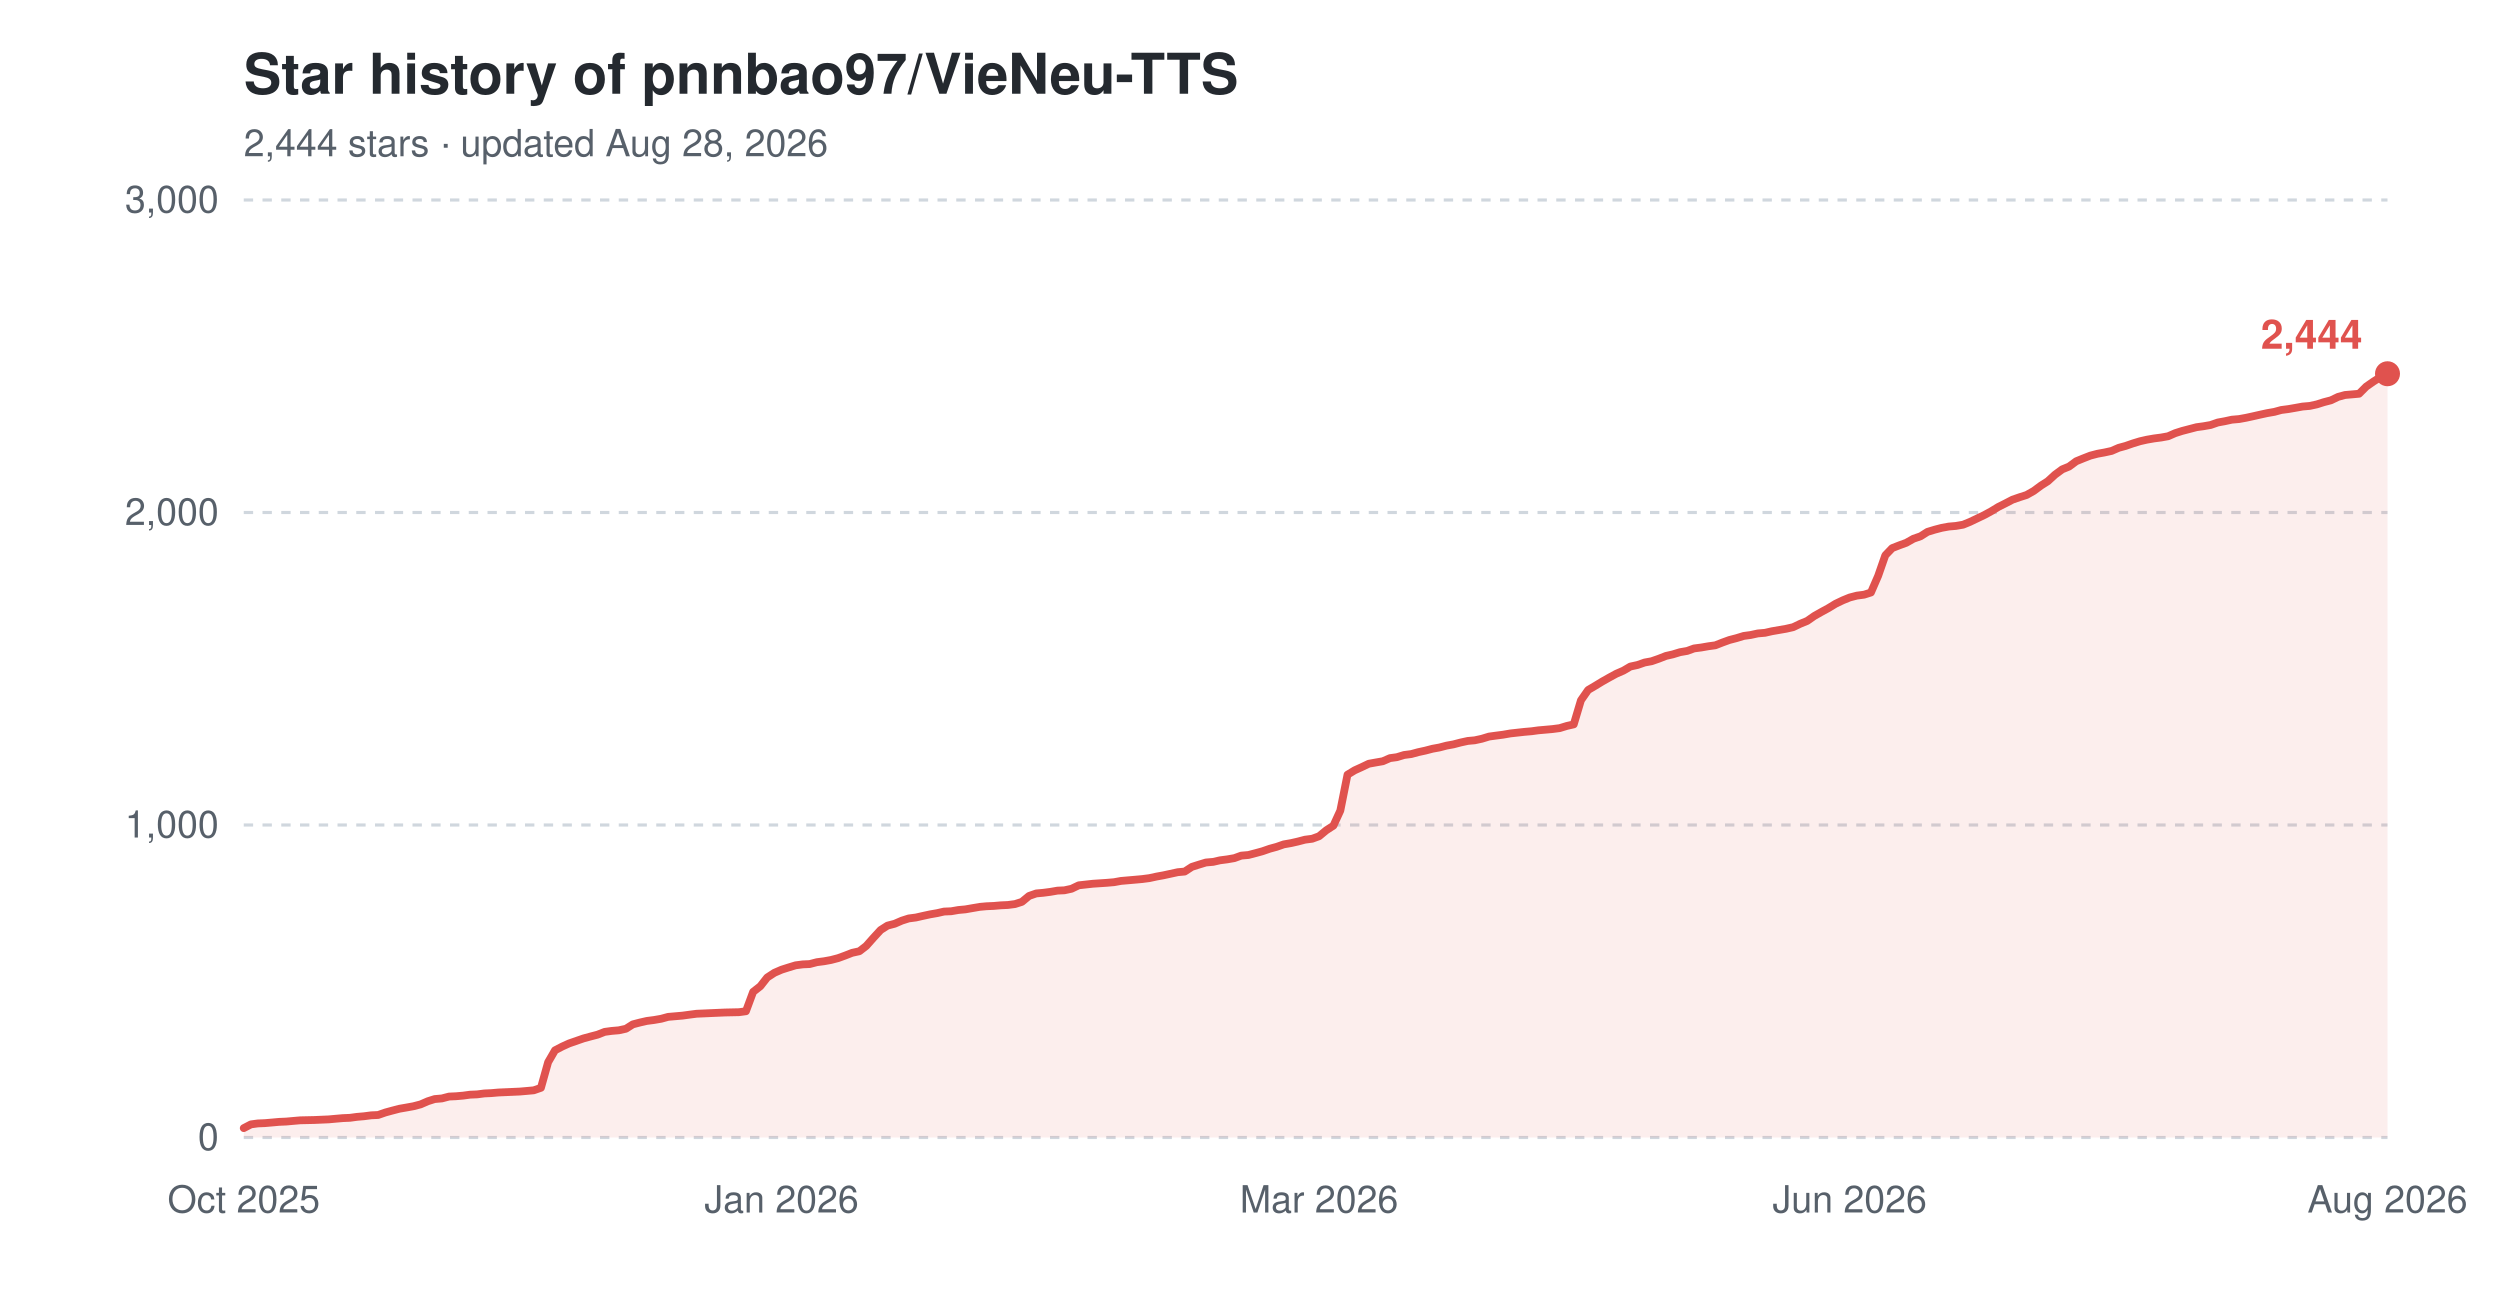
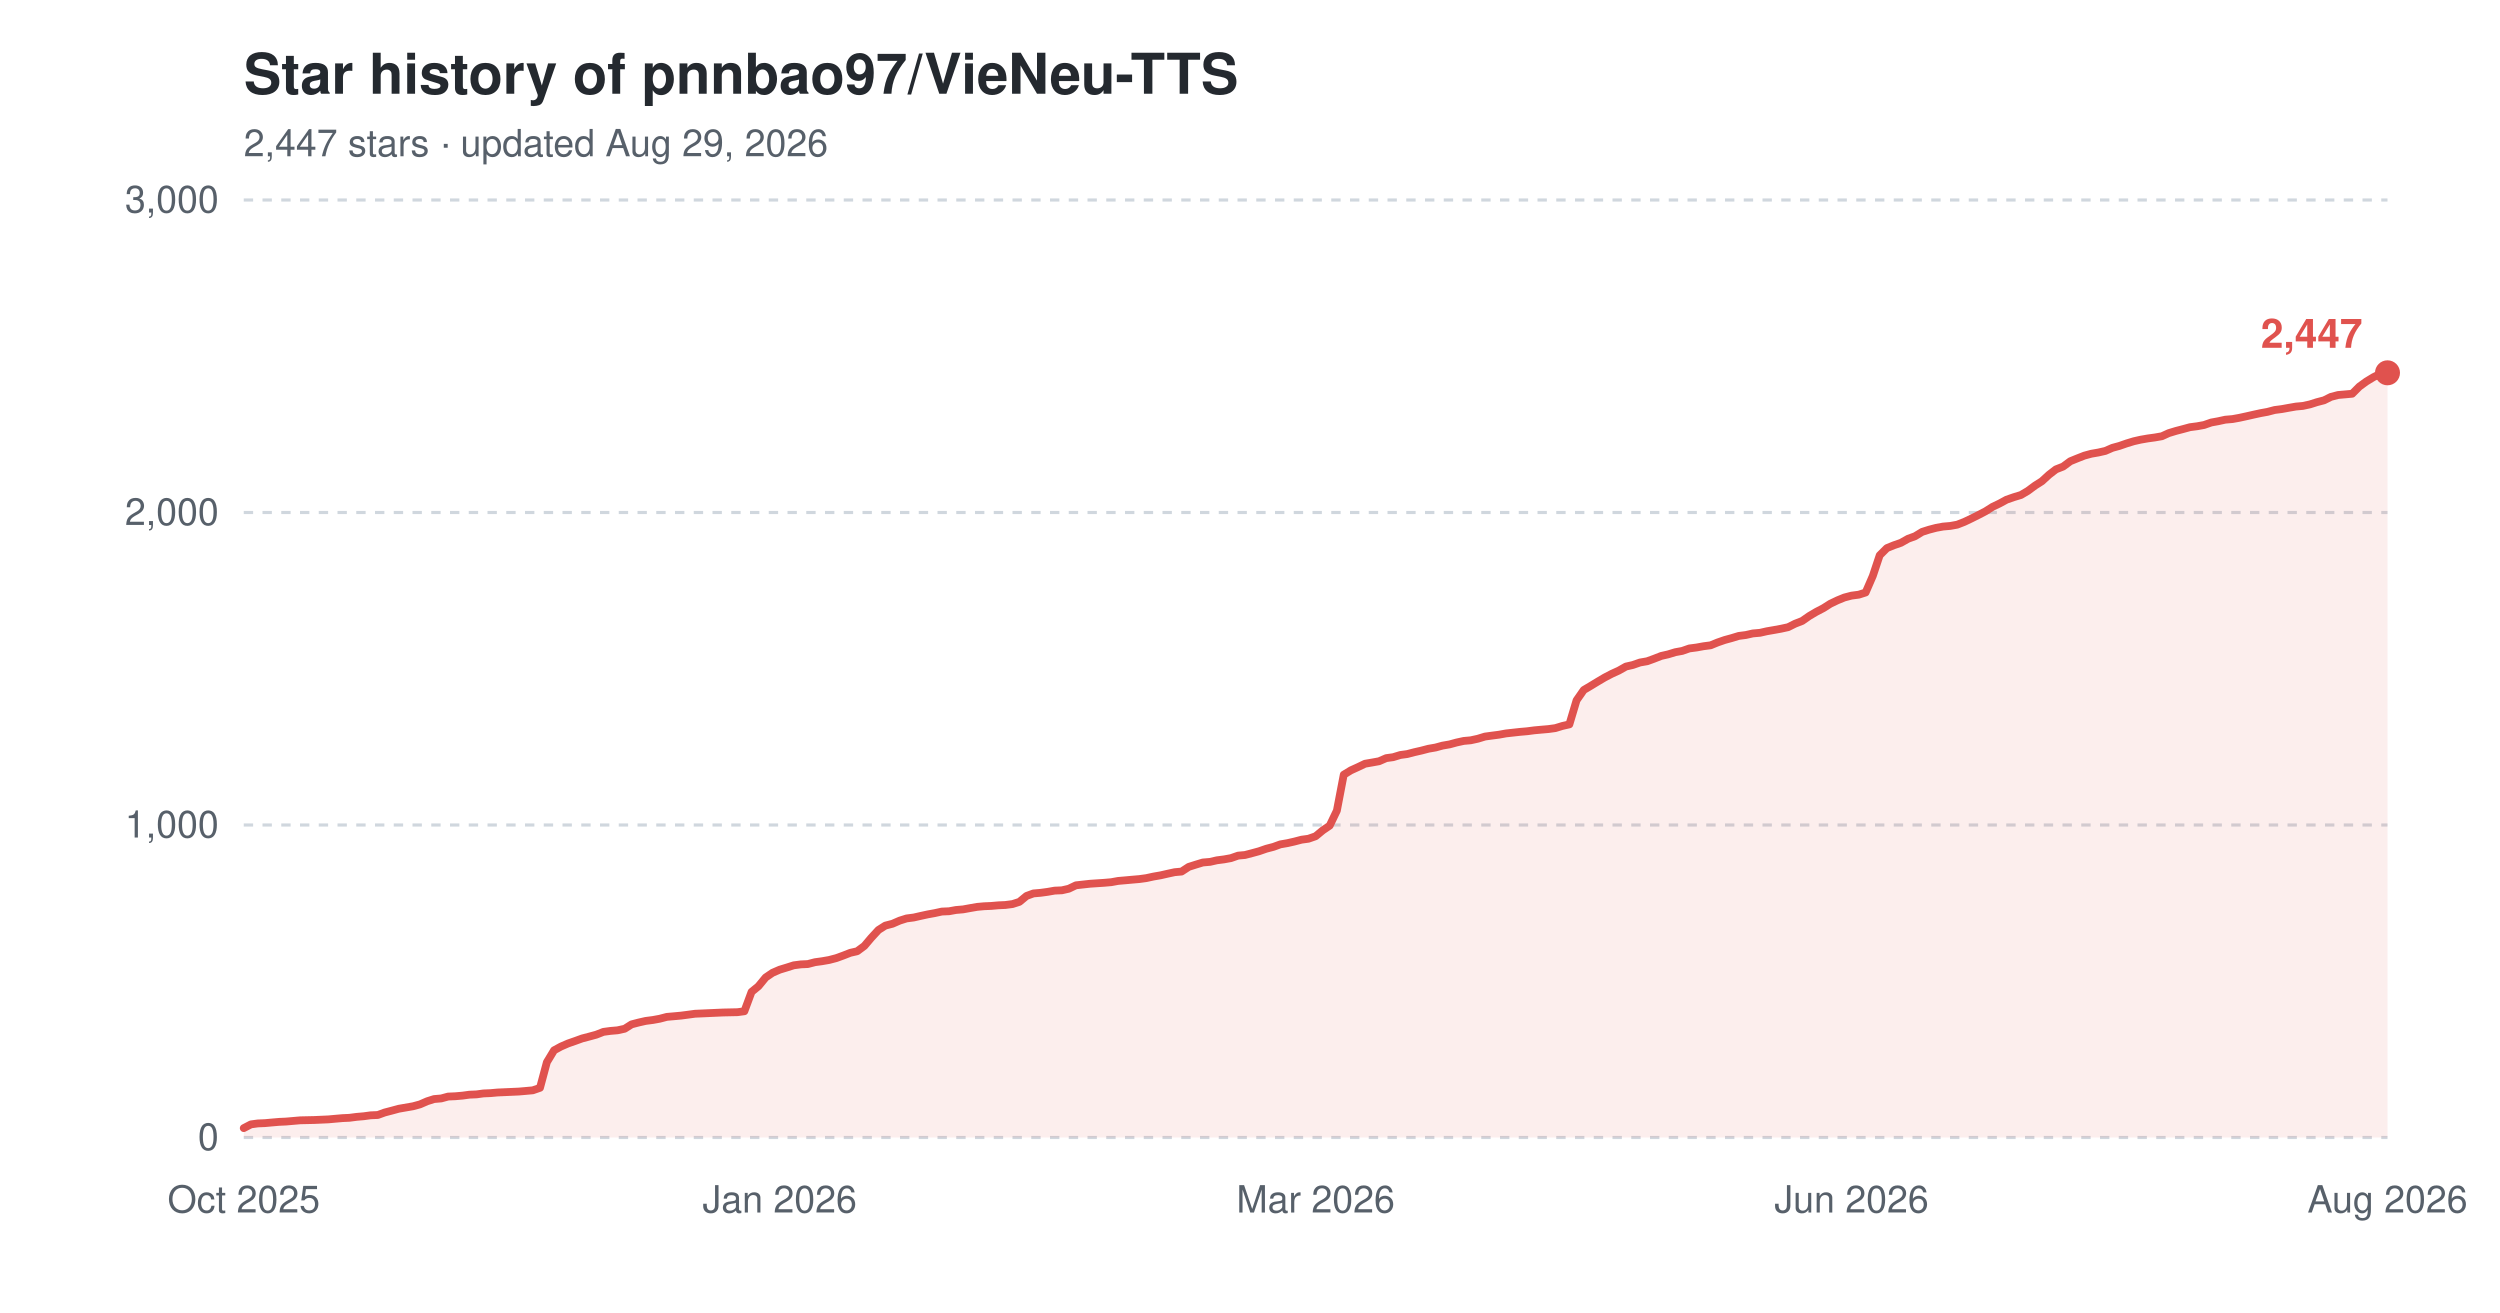
<svg xmlns="http://www.w3.org/2000/svg" width="800" height="420" viewBox="0 0 800 420" role="img" aria-label="Star history of pnnbao97/VieNeu-TTS">
  <text x="78" y="30" font-family="-apple-system,'Segoe UI',Helvetica,Arial,sans-serif" font-size="18" font-weight="600" fill="#24292f">Star history of pnnbao97/VieNeu-TTS</text>
-   <text x="78" y="50" font-family="-apple-system,'Segoe UI',Helvetica,Arial,sans-serif" font-size="12" fill="#57606a">2,444 stars · updated Aug 28, 2026</text>
+   <text x="78" y="50" font-family="-apple-system,'Segoe UI',Helvetica,Arial,sans-serif" font-size="12" fill="#57606a">2,447 stars · updated Aug 29, 2026</text>
  <line x1="78" y1="364.0" x2="764" y2="364.0" stroke="#d0d7de" stroke-width="1" stroke-dasharray="3,3" />
  <text x="70" y="368.0" font-family="-apple-system,'Segoe UI',Helvetica,Arial,sans-serif" font-size="12" text-anchor="end" fill="#57606a">0</text>
  <line x1="78" y1="264.0" x2="764" y2="264.0" stroke="#d0d7de" stroke-width="1" stroke-dasharray="3,3" />
  <text x="70" y="268.0" font-family="-apple-system,'Segoe UI',Helvetica,Arial,sans-serif" font-size="12" text-anchor="end" fill="#57606a">1,000</text>
  <line x1="78" y1="164.0" x2="764" y2="164.0" stroke="#d0d7de" stroke-width="1" stroke-dasharray="3,3" />
  <text x="70" y="168.0" font-family="-apple-system,'Segoe UI',Helvetica,Arial,sans-serif" font-size="12" text-anchor="end" fill="#57606a">2,000</text>
  <line x1="78" y1="64.0" x2="764" y2="64.0" stroke="#d0d7de" stroke-width="1" stroke-dasharray="3,3" />
  <text x="70" y="68.0" font-family="-apple-system,'Segoe UI',Helvetica,Arial,sans-serif" font-size="12" text-anchor="end" fill="#57606a">3,000</text>
  <text x="78.0" y="388" font-family="-apple-system,'Segoe UI',Helvetica,Arial,sans-serif" font-size="12" text-anchor="middle" fill="#57606a">Oct 2025</text>
-   <text x="250.1" y="388" font-family="-apple-system,'Segoe UI',Helvetica,Arial,sans-serif" font-size="12" text-anchor="middle" fill="#57606a">Jan 2026</text>
-   <text x="422.1" y="388" font-family="-apple-system,'Segoe UI',Helvetica,Arial,sans-serif" font-size="12" text-anchor="middle" fill="#57606a">Mar 2026</text>
-   <text x="591.9" y="388" font-family="-apple-system,'Segoe UI',Helvetica,Arial,sans-serif" font-size="12" text-anchor="middle" fill="#57606a">Jun 2026</text>
+   <text x="249.5" y="388" font-family="-apple-system,'Segoe UI',Helvetica,Arial,sans-serif" font-size="12" text-anchor="middle" fill="#57606a">Jan 2026</text>
+   <text x="421.0" y="388" font-family="-apple-system,'Segoe UI',Helvetica,Arial,sans-serif" font-size="12" text-anchor="middle" fill="#57606a">Mar 2026</text>
+   <text x="592.5" y="388" font-family="-apple-system,'Segoe UI',Helvetica,Arial,sans-serif" font-size="12" text-anchor="middle" fill="#57606a">Jun 2026</text>
  <text x="764.0" y="388" font-family="-apple-system,'Segoe UI',Helvetica,Arial,sans-serif" font-size="12" text-anchor="middle" fill="#57606a">Aug 2026</text>
-   <path d="M78.0,361.0 L80.3,359.8 L82.5,359.5 L84.8,359.4 L87.1,359.2 L89.3,359.0 L91.6,358.9 L93.8,358.7 L96.1,358.5 L100.6,358.4 L105.2,358.2 L107.4,358.0 L109.7,357.8 L112.0,357.7 L114.2,357.4 L116.5,357.2 L118.8,356.9 L121.0,356.8 L123.3,356.0 L125.5,355.4 L127.8,354.8 L130.1,354.4 L132.3,354.0 L134.6,353.4 L136.9,352.4 L139.1,351.7 L141.4,351.5 L143.7,350.9 L145.9,350.8 L148.2,350.6 L150.4,350.3 L152.7,350.2 L155.0,349.9 L157.2,349.8 L159.5,349.6 L166.3,349.3 L168.6,349.1 L170.8,348.9 L173.1,348.1 L175.4,339.9 L177.6,336.1 L179.9,334.9 L182.1,333.9 L184.4,333.1 L186.7,332.3 L188.9,331.7 L191.2,331.1 L193.5,330.2 L195.7,329.9 L198.0,329.7 L200.3,329.2 L202.5,327.8 L204.8,327.2 L207.0,326.7 L209.3,326.4 L211.6,326.0 L213.8,325.4 L216.1,325.2 L218.4,325.0 L220.6,324.7 L222.9,324.4 L225.2,324.3 L227.4,324.2 L232.0,324.0 L236.5,323.9 L238.7,323.6 L241.0,317.4 L243.3,315.6 L245.5,312.8 L247.8,311.3 L250.1,310.3 L252.3,309.6 L254.6,308.9 L256.9,308.6 L259.1,308.5 L261.4,307.9 L263.7,307.6 L265.9,307.2 L268.2,306.6 L270.4,305.8 L272.7,304.9 L275.0,304.4 L277.2,302.7 L279.5,300.1 L281.8,297.6 L284.0,296.2 L286.3,295.6 L288.6,294.6 L290.8,293.9 L293.1,293.6 L295.3,293.1 L297.6,292.6 L299.9,292.2 L302.1,291.7 L304.4,291.6 L306.7,291.2 L308.9,291.0 L311.2,290.6 L313.5,290.2 L315.7,290.0 L318.0,289.9 L320.3,289.7 L322.5,289.6 L324.8,289.3 L327.0,288.6 L329.3,286.7 L331.6,285.9 L333.8,285.7 L336.1,285.4 L338.4,285.0 L340.6,284.9 L342.9,284.4 L345.2,283.3 L349.7,282.8 L354.2,282.5 L356.5,282.3 L358.7,281.9 L361.0,281.7 L363.3,281.5 L365.5,281.3 L367.8,281.0 L370.1,280.5 L372.3,280.1 L374.6,279.6 L376.9,279.1 L379.1,278.9 L381.4,277.4 L383.6,276.7 L385.9,276.0 L388.2,275.8 L390.4,275.3 L392.7,275.0 L395.0,274.6 L397.2,273.8 L399.5,273.6 L401.8,273.0 L404.0,272.4 L406.3,271.6 L408.5,271.0 L410.8,270.2 L413.1,269.8 L415.3,269.3 L417.6,268.7 L419.9,268.4 L422.1,267.6 L424.4,265.7 L426.7,264.2 L428.9,259.4 L431.2,247.9 L433.5,246.5 L435.7,245.5 L438.0,244.4 L440.2,244.0 L442.5,243.6 L444.8,242.6 L447.0,242.3 L449.3,241.6 L451.6,241.3 L453.8,240.7 L456.1,240.2 L458.4,239.6 L460.6,239.2 L462.9,238.6 L465.1,238.2 L467.4,237.6 L469.7,237.1 L471.9,236.9 L474.2,236.4 L476.5,235.7 L478.7,235.4 L481.0,235.1 L483.3,234.7 L487.8,234.2 L490.1,234.0 L492.3,233.7 L494.6,233.5 L496.8,233.3 L499.1,233.0 L501.4,232.3 L503.6,231.8 L505.9,224.1 L508.2,220.8 L510.4,219.5 L512.7,218.1 L515.0,216.8 L517.2,215.6 L519.5,214.6 L521.7,213.3 L524.0,212.8 L526.3,212.0 L528.5,211.6 L530.8,210.8 L533.1,209.9 L535.3,209.4 L537.6,208.7 L539.9,208.3 L542.1,207.5 L544.4,207.2 L546.7,206.8 L548.9,206.5 L551.2,205.6 L553.4,204.8 L555.7,204.2 L558.0,203.5 L560.2,203.2 L562.5,202.7 L564.8,202.5 L567.0,202.0 L569.3,201.6 L571.6,201.2 L573.8,200.7 L576.1,199.6 L578.3,198.7 L580.6,197.1 L582.9,195.8 L585.1,194.6 L587.4,193.2 L589.7,192.1 L591.9,191.2 L594.2,190.6 L596.5,190.3 L598.7,189.6 L601.0,184.3 L603.3,177.7 L605.5,175.4 L607.8,174.5 L610.0,173.7 L612.3,172.4 L614.6,171.6 L616.8,170.2 L619.1,169.5 L621.4,168.9 L623.6,168.5 L625.9,168.3 L628.2,167.9 L630.4,167.0 L632.7,165.9 L635.0,164.8 L637.2,163.6 L639.5,162.2 L641.7,161.1 L644.0,159.9 L646.3,159.1 L648.5,158.4 L650.8,157.1 L653.1,155.4 L655.3,154.0 L657.6,151.9 L659.9,150.2 L662.1,149.3 L664.4,147.6 L666.6,146.7 L668.9,145.8 L671.2,145.2 L673.4,144.8 L675.7,144.3 L678.0,143.3 L680.2,142.7 L682.5,141.9 L684.8,141.2 L687.0,140.7 L689.3,140.3 L691.6,140.0 L693.8,139.6 L696.1,138.6 L698.3,137.9 L700.6,137.3 L702.9,136.7 L705.1,136.4 L707.4,136.0 L709.7,135.2 L711.9,134.8 L714.2,134.3 L716.5,134.1 L718.7,133.7 L721.0,133.2 L723.2,132.7 L725.5,132.2 L727.8,131.8 L730.0,131.2 L732.3,130.9 L734.6,130.5 L736.8,130.1 L739.1,129.9 L741.4,129.4 L743.6,128.7 L745.9,128.1 L748.2,127.0 L750.4,126.4 L752.7,126.2 L754.9,126.0 L757.2,123.7 L759.5,122.1 L761.7,120.7 L764.0,119.6 L764.0,364.0 L78.0,364.0 Z" fill="#e0524e" fill-opacity="0.10" />
-   <path d="M78.0,361.0 L80.3,359.8 L82.5,359.5 L84.8,359.4 L87.1,359.2 L89.3,359.0 L91.6,358.9 L93.8,358.7 L96.1,358.5 L100.6,358.4 L105.2,358.2 L107.4,358.0 L109.7,357.8 L112.0,357.7 L114.2,357.4 L116.5,357.2 L118.8,356.9 L121.0,356.8 L123.3,356.0 L125.5,355.4 L127.8,354.8 L130.1,354.4 L132.3,354.0 L134.6,353.4 L136.9,352.4 L139.1,351.7 L141.4,351.5 L143.7,350.9 L145.9,350.8 L148.2,350.6 L150.4,350.3 L152.7,350.2 L155.0,349.9 L157.2,349.8 L159.5,349.6 L166.3,349.3 L168.6,349.1 L170.8,348.9 L173.1,348.1 L175.4,339.9 L177.6,336.1 L179.9,334.9 L182.1,333.9 L184.4,333.1 L186.7,332.3 L188.9,331.7 L191.2,331.1 L193.5,330.2 L195.7,329.9 L198.0,329.7 L200.3,329.2 L202.5,327.8 L204.8,327.2 L207.0,326.7 L209.3,326.4 L211.6,326.0 L213.8,325.4 L216.1,325.2 L218.4,325.0 L220.6,324.7 L222.9,324.4 L225.2,324.3 L227.4,324.2 L232.0,324.0 L236.5,323.9 L238.7,323.6 L241.0,317.4 L243.3,315.6 L245.5,312.8 L247.8,311.3 L250.1,310.3 L252.3,309.6 L254.6,308.9 L256.9,308.6 L259.1,308.5 L261.4,307.9 L263.7,307.6 L265.9,307.2 L268.2,306.6 L270.4,305.8 L272.7,304.9 L275.0,304.4 L277.2,302.7 L279.5,300.1 L281.8,297.6 L284.0,296.2 L286.3,295.6 L288.6,294.6 L290.8,293.9 L293.1,293.6 L295.3,293.1 L297.6,292.6 L299.9,292.2 L302.1,291.7 L304.4,291.6 L306.7,291.2 L308.9,291.0 L311.2,290.6 L313.5,290.2 L315.7,290.0 L318.0,289.9 L320.3,289.7 L322.5,289.6 L324.8,289.3 L327.0,288.6 L329.3,286.7 L331.6,285.9 L333.8,285.7 L336.1,285.4 L338.4,285.0 L340.6,284.9 L342.9,284.4 L345.2,283.3 L349.7,282.8 L354.2,282.5 L356.5,282.3 L358.7,281.9 L361.0,281.7 L363.3,281.5 L365.5,281.3 L367.8,281.0 L370.1,280.5 L372.3,280.1 L374.6,279.6 L376.9,279.1 L379.1,278.9 L381.4,277.4 L383.6,276.7 L385.9,276.0 L388.2,275.8 L390.4,275.3 L392.7,275.0 L395.0,274.6 L397.2,273.8 L399.5,273.6 L401.8,273.0 L404.0,272.4 L406.3,271.6 L408.5,271.0 L410.8,270.2 L413.1,269.8 L415.3,269.3 L417.6,268.7 L419.9,268.4 L422.1,267.6 L424.4,265.7 L426.7,264.2 L428.9,259.4 L431.2,247.9 L433.5,246.5 L435.7,245.5 L438.0,244.4 L440.2,244.0 L442.5,243.6 L444.8,242.6 L447.0,242.3 L449.3,241.6 L451.6,241.3 L453.8,240.7 L456.1,240.2 L458.4,239.6 L460.6,239.2 L462.9,238.6 L465.1,238.2 L467.4,237.6 L469.7,237.1 L471.9,236.9 L474.2,236.4 L476.5,235.7 L478.7,235.4 L481.0,235.1 L483.3,234.7 L487.8,234.2 L490.1,234.0 L492.3,233.7 L494.6,233.5 L496.8,233.3 L499.1,233.0 L501.4,232.3 L503.6,231.8 L505.9,224.1 L508.2,220.8 L510.4,219.5 L512.7,218.1 L515.0,216.8 L517.2,215.6 L519.5,214.6 L521.7,213.3 L524.0,212.8 L526.3,212.0 L528.5,211.6 L530.8,210.8 L533.1,209.9 L535.3,209.4 L537.6,208.7 L539.9,208.3 L542.1,207.5 L544.4,207.2 L546.7,206.8 L548.9,206.5 L551.2,205.6 L553.4,204.8 L555.7,204.2 L558.0,203.5 L560.2,203.2 L562.5,202.7 L564.8,202.5 L567.0,202.0 L569.3,201.6 L571.6,201.2 L573.8,200.7 L576.1,199.6 L578.3,198.7 L580.6,197.1 L582.9,195.8 L585.1,194.6 L587.4,193.2 L589.7,192.1 L591.9,191.2 L594.2,190.6 L596.5,190.3 L598.7,189.6 L601.0,184.3 L603.3,177.7 L605.5,175.4 L607.8,174.5 L610.0,173.7 L612.3,172.4 L614.6,171.6 L616.8,170.2 L619.1,169.5 L621.4,168.9 L623.6,168.5 L625.9,168.3 L628.2,167.9 L630.4,167.0 L632.7,165.9 L635.0,164.8 L637.2,163.6 L639.5,162.2 L641.7,161.1 L644.0,159.9 L646.3,159.1 L648.5,158.4 L650.8,157.1 L653.1,155.4 L655.3,154.0 L657.6,151.9 L659.9,150.2 L662.1,149.3 L664.4,147.6 L666.6,146.7 L668.9,145.8 L671.2,145.2 L673.4,144.8 L675.7,144.3 L678.0,143.3 L680.2,142.7 L682.5,141.9 L684.8,141.2 L687.0,140.7 L689.3,140.3 L691.6,140.0 L693.8,139.6 L696.1,138.6 L698.3,137.9 L700.6,137.3 L702.9,136.7 L705.1,136.4 L707.4,136.0 L709.7,135.2 L711.9,134.8 L714.2,134.3 L716.5,134.1 L718.7,133.7 L721.0,133.2 L723.2,132.7 L725.5,132.2 L727.8,131.8 L730.0,131.2 L732.3,130.9 L734.6,130.5 L736.8,130.1 L739.1,129.9 L741.4,129.4 L743.6,128.7 L745.9,128.1 L748.2,127.0 L750.4,126.4 L752.7,126.2 L754.9,126.0 L757.2,123.7 L759.5,122.1 L761.7,120.7 L764.0,119.6" fill="none" stroke="#e0524e" stroke-width="2.5" stroke-linejoin="round" stroke-linecap="round" />
-   <circle cx="764.0" cy="119.6" r="4" fill="#e0524e" />
-   <text x="756.0" y="111.6" font-family="-apple-system,'Segoe UI',Helvetica,Arial,sans-serif" font-size="13" font-weight="600" text-anchor="end" fill="#e0524e">2,444</text>
+   <path d="M78.0,361.0 L80.3,359.8 L82.5,359.5 L84.8,359.4 L87.0,359.2 L89.3,359.0 L91.5,358.9 L93.8,358.7 L96.1,358.5 L100.6,358.4 L105.1,358.2 L107.3,358.0 L109.6,357.8 L111.8,357.7 L114.1,357.4 L116.4,357.2 L118.6,356.9 L120.9,356.8 L123.1,356.0 L125.4,355.4 L127.6,354.8 L129.9,354.4 L132.2,354.0 L134.4,353.4 L136.7,352.4 L138.9,351.7 L141.2,351.5 L143.4,350.9 L145.7,350.8 L148.0,350.6 L150.2,350.3 L152.5,350.2 L154.7,349.9 L157.0,349.8 L159.2,349.6 L166.0,349.3 L168.3,349.1 L170.5,348.9 L172.8,348.1 L175.0,339.9 L177.3,336.1 L179.5,334.9 L181.8,333.9 L184.1,333.1 L186.3,332.3 L188.6,331.7 L190.8,331.1 L193.1,330.2 L195.3,329.9 L197.6,329.7 L199.9,329.2 L202.1,327.8 L204.4,327.2 L206.6,326.7 L208.9,326.4 L211.1,326.0 L213.4,325.4 L215.7,325.2 L217.9,325.0 L220.2,324.7 L222.4,324.4 L224.7,324.3 L226.9,324.2 L231.4,324.0 L236.0,323.9 L238.2,323.6 L240.5,317.4 L242.7,315.6 L245.0,312.8 L247.2,311.3 L249.5,310.3 L251.8,309.6 L254.0,308.9 L256.3,308.6 L258.5,308.5 L260.8,307.9 L263.0,307.6 L265.3,307.2 L267.6,306.6 L269.8,305.8 L272.1,304.9 L274.3,304.4 L276.6,302.7 L278.8,300.1 L281.1,297.6 L283.3,296.2 L285.6,295.6 L287.9,294.6 L290.1,293.9 L292.4,293.6 L294.6,293.1 L296.9,292.6 L299.1,292.2 L301.4,291.7 L303.7,291.6 L305.9,291.2 L308.2,291.0 L310.4,290.6 L312.7,290.2 L314.9,290.0 L317.2,289.9 L319.5,289.7 L321.7,289.6 L324.0,289.3 L326.2,288.6 L328.5,286.7 L330.7,285.9 L333.0,285.7 L335.2,285.4 L337.5,285.0 L339.8,284.9 L342.0,284.4 L344.3,283.3 L348.8,282.8 L353.3,282.5 L355.6,282.3 L357.8,281.9 L360.1,281.7 L362.3,281.5 L364.6,281.3 L366.8,281.0 L369.1,280.5 L371.4,280.1 L373.6,279.6 L375.9,279.1 L378.1,278.9 L380.4,277.4 L382.6,276.7 L384.9,276.0 L387.2,275.8 L389.4,275.3 L391.7,275.0 L393.9,274.6 L396.2,273.8 L398.4,273.6 L400.7,273.0 L402.9,272.4 L405.2,271.6 L407.5,271.0 L409.7,270.2 L412.0,269.8 L414.2,269.3 L416.5,268.7 L418.7,268.4 L421.0,267.6 L423.3,265.7 L425.5,264.2 L427.8,259.4 L430.0,247.9 L432.3,246.5 L434.5,245.5 L436.8,244.4 L439.1,244.0 L441.3,243.6 L443.6,242.6 L445.8,242.3 L448.1,241.6 L450.3,241.3 L452.6,240.7 L454.8,240.2 L457.1,239.6 L459.4,239.2 L461.6,238.6 L463.9,238.2 L466.1,237.6 L468.4,237.1 L470.6,236.9 L472.9,236.4 L475.2,235.7 L477.4,235.4 L479.7,235.1 L481.9,234.7 L486.4,234.2 L488.7,234.0 L491.0,233.7 L493.2,233.5 L495.5,233.3 L497.7,233.0 L500.0,232.3 L502.2,231.8 L504.5,224.1 L506.8,220.8 L509.0,219.5 L511.3,218.1 L513.5,216.8 L515.8,215.6 L518.0,214.6 L520.3,213.3 L522.5,212.8 L524.8,212.0 L527.1,211.6 L529.3,210.8 L531.6,209.9 L533.8,209.4 L536.1,208.7 L538.3,208.3 L540.6,207.5 L542.9,207.2 L545.1,206.8 L547.4,206.5 L549.6,205.6 L551.9,204.8 L554.1,204.2 L556.4,203.5 L558.7,203.2 L560.9,202.7 L563.2,202.5 L565.4,202.0 L567.7,201.6 L569.9,201.2 L572.2,200.7 L574.4,199.6 L576.7,198.7 L579.0,197.1 L581.2,195.8 L583.5,194.6 L585.7,193.2 L588.0,192.1 L590.2,191.2 L592.5,190.6 L594.8,190.3 L597.0,189.6 L599.3,184.3 L601.5,177.7 L603.8,175.4 L606.0,174.5 L608.3,173.7 L610.6,172.4 L612.8,171.6 L615.1,170.2 L617.3,169.5 L619.6,168.9 L621.8,168.5 L624.1,168.3 L626.3,167.9 L628.6,167.0 L630.9,165.9 L633.1,164.8 L635.4,163.6 L637.6,162.2 L639.9,161.1 L642.1,159.9 L644.4,159.1 L646.7,158.4 L648.9,157.1 L651.2,155.4 L653.4,154.0 L655.7,151.9 L657.9,150.2 L660.2,149.3 L662.5,147.6 L664.7,146.7 L667.0,145.8 L669.2,145.2 L671.5,144.8 L673.7,144.3 L676.0,143.3 L678.2,142.7 L680.5,141.9 L682.8,141.2 L685.0,140.7 L687.3,140.3 L689.5,140.0 L691.8,139.6 L694.0,138.6 L696.3,137.9 L698.6,137.3 L700.8,136.7 L703.1,136.4 L705.3,136.0 L707.6,135.2 L709.8,134.8 L712.1,134.3 L714.4,134.1 L716.6,133.7 L718.9,133.2 L721.1,132.7 L723.4,132.2 L725.6,131.8 L727.9,131.2 L730.2,130.9 L732.4,130.5 L734.7,130.1 L736.9,129.9 L739.2,129.4 L741.4,128.7 L743.7,128.1 L745.9,127.0 L748.2,126.4 L750.5,126.2 L752.7,126.0 L755.0,123.7 L757.2,122.1 L759.5,120.7 L761.7,119.6 L764.0,119.3 L764.0,364.0 L78.0,364.0 Z" fill="#e0524e" fill-opacity="0.10" />
+   <path d="M78.0,361.0 L80.3,359.8 L82.5,359.5 L84.8,359.4 L87.0,359.2 L89.3,359.0 L91.5,358.9 L93.8,358.7 L96.1,358.5 L100.6,358.4 L105.1,358.2 L107.3,358.0 L109.6,357.8 L111.8,357.7 L114.1,357.4 L116.4,357.2 L118.6,356.9 L120.9,356.8 L123.1,356.0 L125.4,355.4 L127.6,354.8 L129.9,354.4 L132.2,354.0 L134.4,353.4 L136.7,352.4 L138.9,351.7 L141.2,351.5 L143.4,350.9 L145.7,350.8 L148.0,350.6 L150.2,350.3 L152.5,350.2 L154.7,349.9 L157.0,349.8 L159.2,349.6 L166.0,349.3 L168.3,349.1 L170.5,348.9 L172.8,348.1 L175.0,339.9 L177.3,336.1 L179.5,334.9 L181.8,333.9 L184.1,333.1 L186.3,332.3 L188.6,331.7 L190.8,331.1 L193.1,330.2 L195.3,329.9 L197.6,329.7 L199.9,329.2 L202.1,327.8 L204.4,327.2 L206.6,326.7 L208.9,326.4 L211.1,326.0 L213.4,325.4 L215.7,325.2 L217.9,325.0 L220.2,324.7 L222.4,324.4 L224.7,324.3 L226.9,324.2 L231.4,324.0 L236.0,323.9 L238.2,323.6 L240.5,317.4 L242.7,315.6 L245.0,312.8 L247.2,311.3 L249.5,310.3 L251.8,309.6 L254.0,308.9 L256.3,308.6 L258.5,308.5 L260.8,307.9 L263.0,307.6 L265.3,307.2 L267.6,306.6 L269.8,305.8 L272.1,304.9 L274.3,304.4 L276.6,302.7 L278.8,300.1 L281.1,297.6 L283.3,296.2 L285.6,295.6 L287.9,294.6 L290.1,293.9 L292.4,293.6 L294.6,293.1 L296.9,292.6 L299.1,292.2 L301.4,291.7 L303.7,291.6 L305.9,291.2 L308.2,291.0 L310.4,290.6 L312.7,290.2 L314.9,290.0 L317.2,289.9 L319.5,289.7 L321.7,289.6 L324.0,289.3 L326.2,288.6 L328.5,286.7 L330.7,285.9 L333.0,285.7 L335.2,285.4 L337.5,285.0 L339.8,284.9 L342.0,284.4 L344.3,283.3 L348.8,282.8 L353.3,282.5 L355.6,282.3 L357.8,281.9 L360.1,281.7 L362.3,281.5 L364.6,281.3 L366.8,281.0 L369.1,280.5 L371.4,280.1 L373.6,279.6 L375.9,279.1 L378.1,278.9 L380.4,277.4 L382.6,276.7 L384.9,276.0 L387.2,275.8 L389.4,275.3 L391.7,275.0 L393.9,274.6 L396.2,273.8 L398.4,273.6 L400.7,273.0 L402.9,272.4 L405.2,271.6 L407.5,271.0 L409.7,270.2 L412.0,269.8 L414.2,269.3 L416.5,268.7 L418.7,268.4 L421.0,267.6 L423.3,265.7 L425.5,264.2 L427.8,259.4 L430.0,247.9 L432.3,246.5 L434.5,245.5 L436.8,244.4 L439.1,244.0 L441.3,243.6 L443.6,242.6 L445.8,242.3 L448.1,241.6 L450.3,241.3 L452.6,240.7 L454.8,240.2 L457.1,239.6 L459.4,239.2 L461.6,238.6 L463.9,238.2 L466.1,237.6 L468.4,237.1 L470.6,236.9 L472.9,236.4 L475.2,235.7 L477.4,235.4 L479.7,235.1 L481.9,234.7 L486.4,234.2 L488.7,234.0 L491.0,233.7 L493.2,233.5 L495.5,233.3 L497.7,233.0 L500.0,232.3 L502.2,231.8 L504.5,224.1 L506.8,220.8 L509.0,219.5 L511.3,218.1 L513.5,216.8 L515.8,215.6 L518.0,214.6 L520.3,213.3 L522.5,212.8 L524.8,212.0 L527.1,211.6 L529.3,210.8 L531.6,209.9 L533.8,209.4 L536.1,208.7 L538.3,208.3 L540.6,207.5 L542.9,207.2 L545.1,206.8 L547.4,206.5 L549.6,205.6 L551.9,204.8 L554.1,204.2 L556.4,203.5 L558.7,203.2 L560.9,202.7 L563.2,202.5 L565.4,202.0 L567.7,201.6 L569.9,201.2 L572.2,200.7 L574.4,199.6 L576.7,198.7 L579.0,197.1 L581.2,195.8 L583.5,194.6 L585.7,193.2 L588.0,192.1 L590.2,191.2 L592.5,190.6 L594.8,190.3 L597.0,189.6 L599.3,184.3 L601.5,177.7 L603.8,175.4 L606.0,174.5 L608.3,173.7 L610.6,172.4 L612.8,171.6 L615.1,170.2 L617.3,169.5 L619.6,168.9 L621.8,168.5 L624.1,168.3 L626.3,167.9 L628.6,167.0 L630.9,165.9 L633.1,164.8 L635.4,163.6 L637.6,162.2 L639.9,161.1 L642.1,159.9 L644.4,159.1 L646.7,158.4 L648.9,157.1 L651.2,155.4 L653.4,154.0 L655.7,151.9 L657.9,150.2 L660.2,149.3 L662.5,147.6 L664.7,146.7 L667.0,145.8 L669.2,145.2 L671.5,144.8 L673.7,144.3 L676.0,143.3 L678.2,142.7 L680.5,141.9 L682.8,141.2 L685.0,140.7 L687.3,140.3 L689.5,140.0 L691.8,139.6 L694.0,138.6 L696.3,137.9 L698.6,137.3 L700.8,136.7 L703.1,136.4 L705.3,136.0 L707.6,135.2 L709.8,134.8 L712.1,134.3 L714.4,134.1 L716.6,133.7 L718.9,133.2 L721.1,132.7 L723.4,132.2 L725.6,131.8 L727.9,131.2 L730.2,130.9 L732.4,130.5 L734.7,130.1 L736.9,129.9 L739.2,129.4 L741.4,128.7 L743.7,128.1 L745.9,127.0 L748.2,126.4 L750.5,126.2 L752.7,126.0 L755.0,123.7 L757.2,122.1 L759.5,120.7 L761.7,119.6 L764.0,119.3" fill="none" stroke="#e0524e" stroke-width="2.5" stroke-linejoin="round" stroke-linecap="round" />
+   <circle cx="764.0" cy="119.3" r="4" fill="#e0524e" />
+   <text x="756.0" y="111.3" font-family="-apple-system,'Segoe UI',Helvetica,Arial,sans-serif" font-size="13" font-weight="600" text-anchor="end" fill="#e0524e">2,447</text>
</svg>
